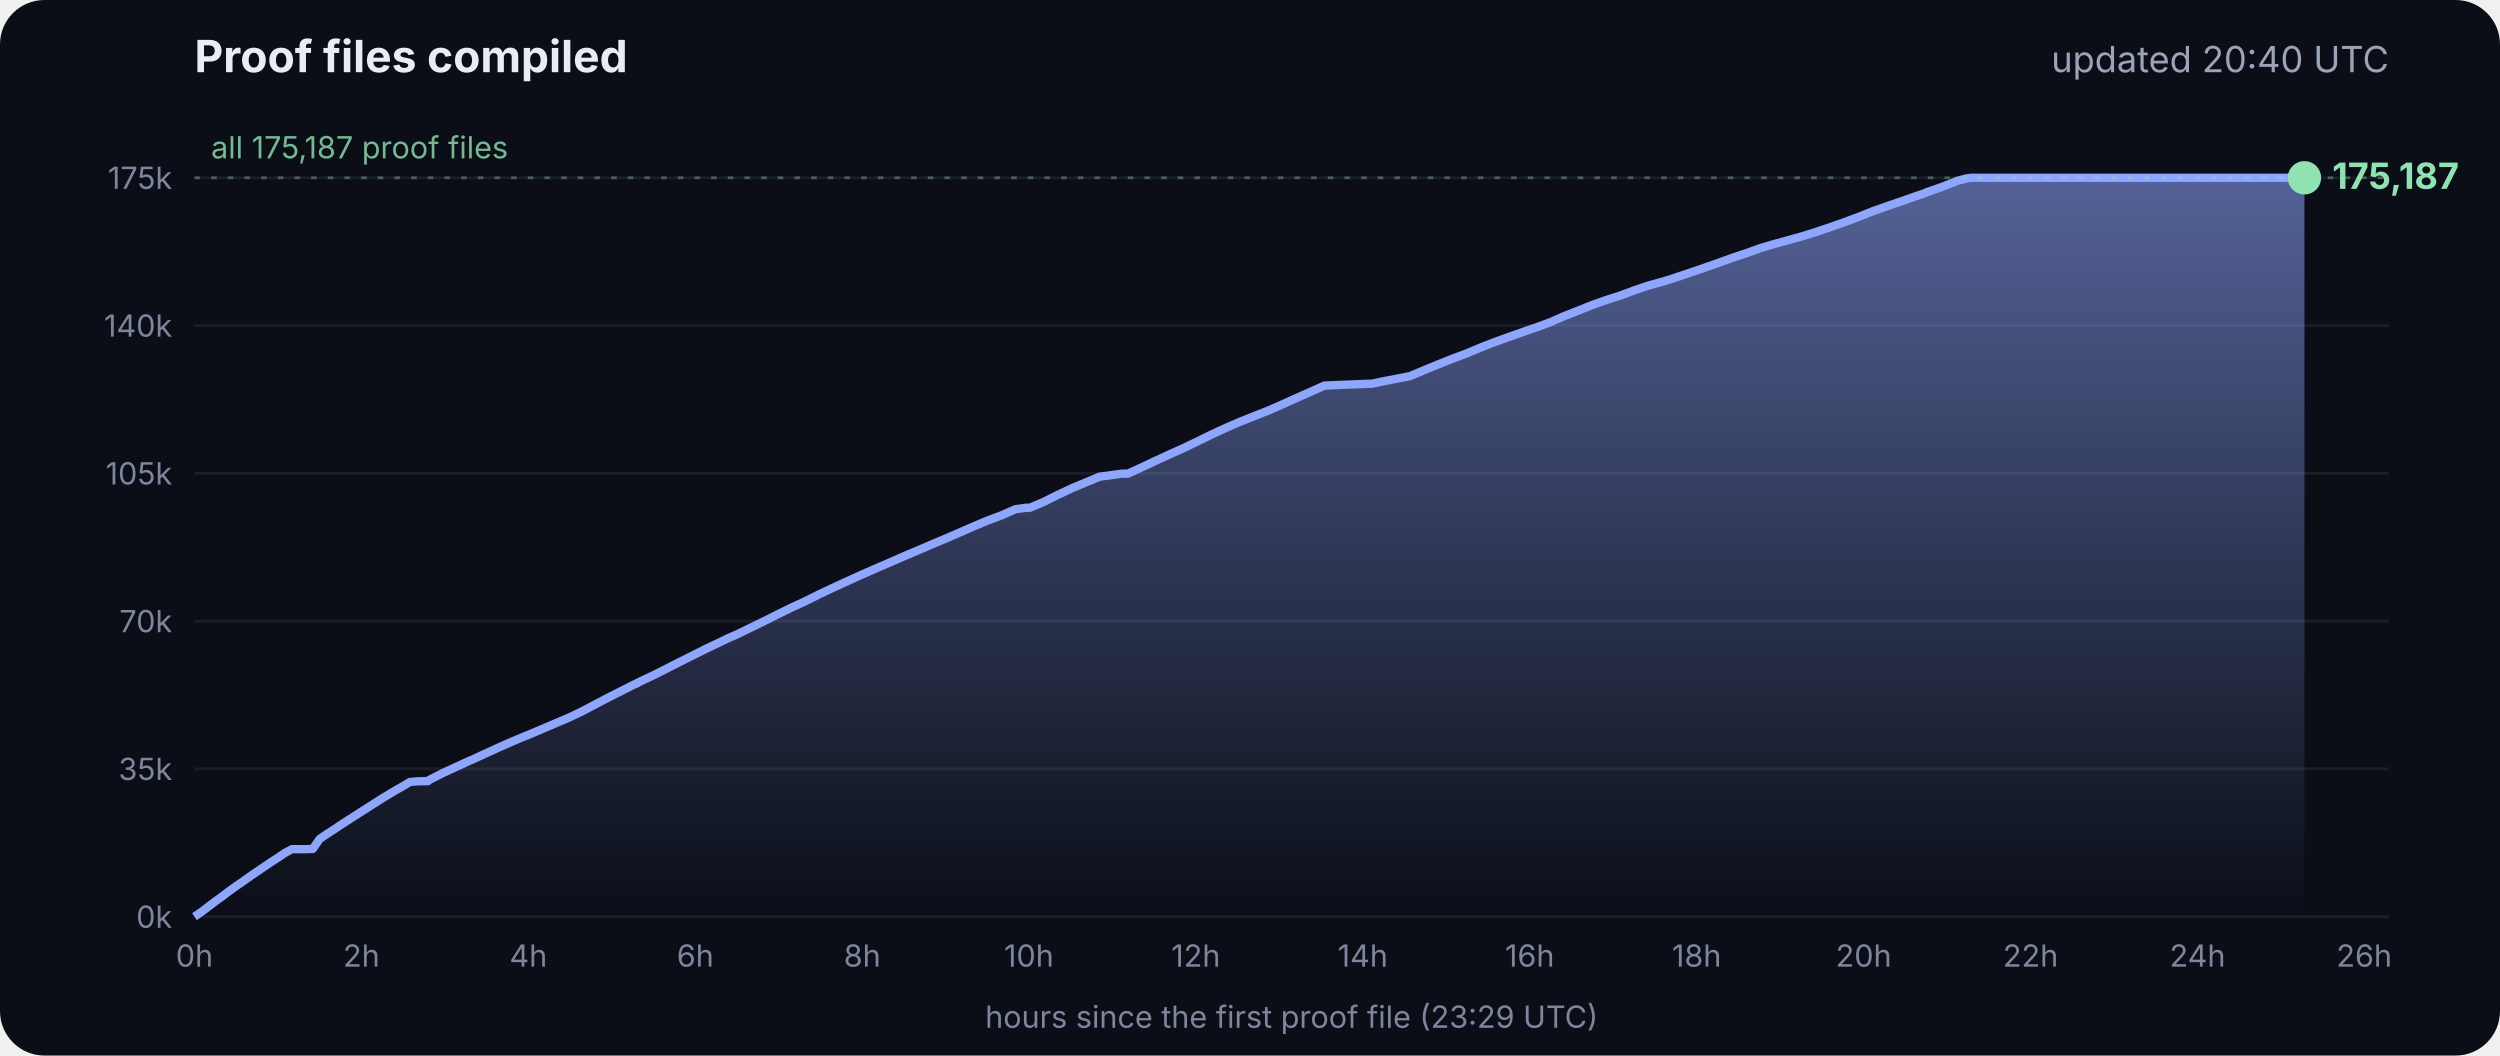
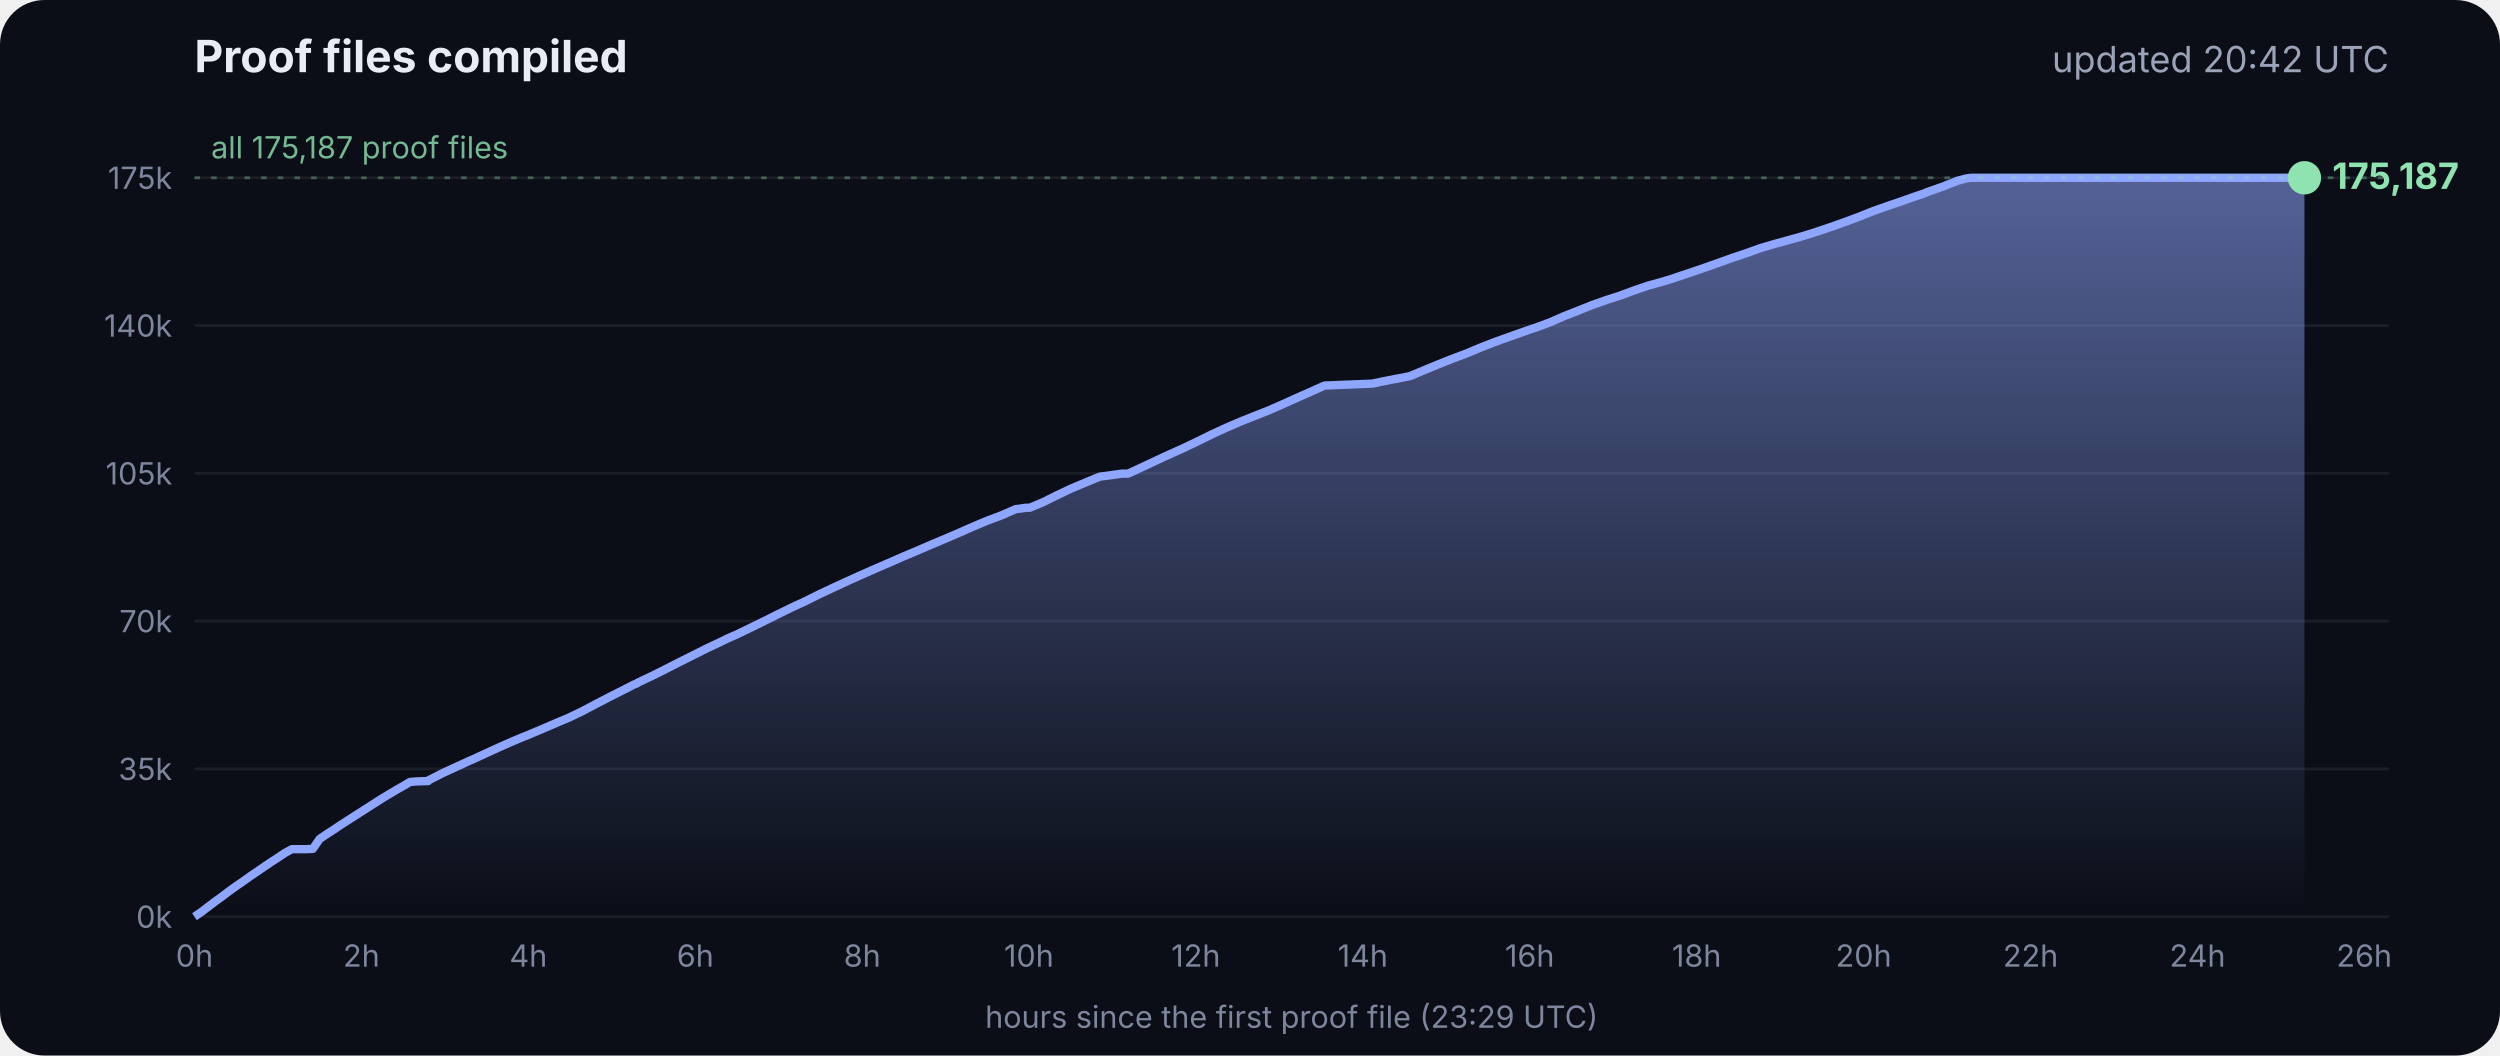
<svg xmlns="http://www.w3.org/2000/svg" viewBox="0 0 900 380" font-family="Inter, -apple-system, Segoe UI, sans-serif">
  <defs>
    <linearGradient id="g" x1="0" y1="0" x2="0" y2="1">
      <stop offset="0" stop-color="#8fa6ff" stop-opacity=".55" />
      <stop offset="1" stop-color="#8fa6ff" stop-opacity="0" />
    </linearGradient>
  </defs>
  <rect width="900" height="380" rx="16" fill="#0b0e17" />
  <text x="70" y="26" fill="#e8ecf5" font-size="16" font-weight="700">Proof files compiled</text>
-   <text x="860" y="26" fill="#9aa3b8" font-size="13" text-anchor="end">updated 20:40 UTC</text>
+   <text x="860" y="26" fill="#9aa3b8" font-size="13" text-anchor="end">updated 20:42 UTC</text>
  <line x1="70" x2="860" y1="330.0" y2="330.0" stroke="#ffffff" stroke-opacity=".07" />
  <text x="62" y="334.0" fill="#7d869c" font-size="11" text-anchor="end">0k</text>
  <line x1="70" x2="860" y1="276.8" y2="276.8" stroke="#ffffff" stroke-opacity=".07" />
  <text x="62" y="280.8" fill="#7d869c" font-size="11" text-anchor="end">35k</text>
  <line x1="70" x2="860" y1="223.6" y2="223.6" stroke="#ffffff" stroke-opacity=".07" />
  <text x="62" y="227.6" fill="#7d869c" font-size="11" text-anchor="end">70k</text>
  <line x1="70" x2="860" y1="170.4" y2="170.4" stroke="#ffffff" stroke-opacity=".07" />
  <text x="62" y="174.4" fill="#7d869c" font-size="11" text-anchor="end">105k</text>
  <line x1="70" x2="860" y1="117.2" y2="117.2" stroke="#ffffff" stroke-opacity=".07" />
  <text x="62" y="121.2" fill="#7d869c" font-size="11" text-anchor="end">140k</text>
  <line x1="70" x2="860" y1="64.0" y2="64.0" stroke="#ffffff" stroke-opacity=".07" />
  <text x="62" y="68.0" fill="#7d869c" font-size="11" text-anchor="end">175k</text>
  <text x="70.0" y="348" fill="#7d869c" font-size="11" text-anchor="middle">0h</text>
  <text x="130.1" y="348" fill="#7d869c" font-size="11" text-anchor="middle">2h</text>
  <text x="190.2" y="348" fill="#7d869c" font-size="11" text-anchor="middle">4h</text>
  <text x="250.3" y="348" fill="#7d869c" font-size="11" text-anchor="middle">6h</text>
  <text x="310.4" y="348" fill="#7d869c" font-size="11" text-anchor="middle">8h</text>
  <text x="370.4" y="348" fill="#7d869c" font-size="11" text-anchor="middle">10h</text>
  <text x="430.5" y="348" fill="#7d869c" font-size="11" text-anchor="middle">12h</text>
  <text x="490.6" y="348" fill="#7d869c" font-size="11" text-anchor="middle">14h</text>
  <text x="550.7" y="348" fill="#7d869c" font-size="11" text-anchor="middle">16h</text>
  <text x="610.8" y="348" fill="#7d869c" font-size="11" text-anchor="middle">18h</text>
  <text x="670.9" y="348" fill="#7d869c" font-size="11" text-anchor="middle">20h</text>
  <text x="731.0" y="348" fill="#7d869c" font-size="11" text-anchor="middle">22h</text>
  <text x="791.1" y="348" fill="#7d869c" font-size="11" text-anchor="middle">24h</text>
  <text x="851.1" y="348" fill="#7d869c" font-size="11" text-anchor="middle">26h</text>
  <polygon points="70.0,330.0 70.0,330.0 72.5,328.3 75.0,326.4 77.5,324.5 80.0,322.7 82.5,320.8 85.0,319.0 87.5,317.3 90.0,315.5 92.5,313.8 95.0,312.1 97.5,310.4 100.0,308.8 102.5,307.1 105.1,305.7 107.6,305.7 110.1,305.7 112.6,305.6 115.1,302.0 117.6,300.3 120.1,298.7 122.6,297.0 125.1,295.4 127.6,293.8 130.1,292.2 132.6,290.6 135.1,289.0 137.6,287.4 140.1,285.9 142.6,284.4 145.1,283.0 147.6,281.5 150.1,281.3 153.5,281.2 153.7,281.2 154.1,281.2 154.3,280.9 159.4,278.3 164.4,276.0 169.4,273.7 169.5,273.7 174.5,271.4 179.5,269.1 184.5,266.9 188.3,265.3 189.6,264.8 194.6,262.7 199.7,260.5 204.7,258.4 209.7,256.0 214.8,253.3 219.8,250.7 224.8,248.2 228.5,246.3 228.9,246.2 229.5,245.9 229.5,245.8 234.6,243.4 239.6,240.9 244.7,238.3 249.7,235.8 254.7,233.3 259.8,230.9 261.8,229.9 264.8,228.6 269.8,226.2 274.9,223.7 279.9,221.2 285.0,218.7 290.0,216.4 295.0,213.9 300.1,211.5 305.1,209.2 310.2,206.9 315.2,204.7 320.3,202.5 325.3,200.3 330.3,198.2 335.4,196.0 340.4,193.9 345.5,191.7 350.5,189.5 355.5,187.4 360.6,185.5 365.6,183.3 369.3,182.8 370.7,182.8 375.7,180.7 380.7,178.2 385.8,175.8 390.8,173.7 395.9,171.6 404.0,170.5 406.1,170.5 411.1,168.2 416.2,165.8 421.2,163.5 426.3,161.2 431.3,158.8 436.4,156.3 441.4,154.0 446.5,151.8 451.5,149.8 456.6,147.8 461.6,145.6 466.7,143.3 471.7,141.1 476.8,138.8 494.1,138.1 497.3,137.4 507.6,135.4 512.6,133.3 517.7,131.2 522.7,129.2 527.8,127.3 532.8,125.2 537.9,123.2 542.9,121.4 548.0,119.6 551.4,118.4 553.0,117.9 553.5,117.7 558.1,116.0 563.1,113.8 568.2,111.8 573.2,109.8 578.3,108.0 583.3,106.4 588.4,104.5 593.4,102.8 598.5,101.4 602.4,100.2 603.5,99.8 608.6,98.1 613.6,96.4 618.7,94.6 623.7,92.8 628.8,91.1 633.8,89.3 635.5,88.8 638.9,87.8 644.0,86.4 649.0,85.0 654.1,83.4 659.1,81.7 664.2,79.9 669.3,78.0 674.3,76.0 679.4,74.2 684.4,72.5 689.5,70.7 692.8,69.6 693.6,69.2 694.5,68.9 699.6,67.1 704.6,65.1 708.0,64.2 708.8,64.1 709.7,64.0 713.4,64.0 715.2,64.0 718.5,64.0 723.5,64.0 728.6,64.0 733.7,64.0 738.7,64.0 743.7,64.0 748.8,64.0 753.9,64.0 758.9,64.0 764.0,64.0 769.0,64.0 774.1,64.0 779.1,64.0 784.2,64.0 789.2,64.0 794.3,64.0 797.0,64.0 798.2,64.0 799.3,64.0 804.4,64.0 809.4,64.0 814.5,64.0 818.9,64.0 819.1,64.0 819.5,64.0 822.0,64.0 824.6,64.0 826.0,64.0 826.0,64.0 826.4,64.0 828.9,64.0 829.2,64.0 829.6,64.0 829.6,330.0" fill="url(#g)" />
  <polyline points="70.0,330.0 72.5,328.3 75.0,326.4 77.5,324.5 80.0,322.7 82.5,320.8 85.0,319.0 87.5,317.3 90.0,315.5 92.5,313.8 95.0,312.1 97.5,310.4 100.0,308.8 102.5,307.1 105.1,305.7 107.6,305.7 110.1,305.7 112.6,305.6 115.1,302.0 117.6,300.3 120.1,298.7 122.6,297.0 125.1,295.4 127.6,293.8 130.1,292.2 132.6,290.6 135.1,289.0 137.6,287.4 140.1,285.9 142.6,284.4 145.1,283.0 147.6,281.5 150.1,281.3 153.5,281.2 153.7,281.2 154.1,281.2 154.3,280.9 159.4,278.3 164.4,276.0 169.4,273.7 169.5,273.7 174.5,271.4 179.5,269.1 184.5,266.9 188.3,265.3 189.6,264.8 194.6,262.7 199.7,260.5 204.7,258.4 209.7,256.0 214.8,253.3 219.8,250.7 224.8,248.2 228.5,246.3 228.9,246.2 229.5,245.9 229.5,245.8 234.6,243.4 239.6,240.9 244.7,238.3 249.7,235.8 254.7,233.3 259.8,230.9 261.8,229.9 264.8,228.6 269.8,226.2 274.9,223.7 279.9,221.2 285.0,218.7 290.0,216.4 295.0,213.9 300.1,211.5 305.1,209.2 310.2,206.9 315.2,204.7 320.3,202.5 325.3,200.3 330.3,198.2 335.4,196.0 340.4,193.9 345.5,191.7 350.5,189.5 355.5,187.4 360.6,185.5 365.6,183.3 369.3,182.8 370.7,182.8 375.7,180.7 380.7,178.2 385.8,175.8 390.8,173.7 395.9,171.6 404.0,170.5 406.1,170.5 411.1,168.2 416.2,165.8 421.2,163.5 426.3,161.2 431.3,158.8 436.4,156.3 441.4,154.0 446.5,151.8 451.5,149.8 456.6,147.8 461.6,145.6 466.7,143.3 471.7,141.1 476.8,138.8 494.1,138.1 497.3,137.4 507.6,135.4 512.6,133.3 517.7,131.2 522.7,129.2 527.8,127.3 532.8,125.2 537.9,123.2 542.9,121.4 548.0,119.6 551.4,118.4 553.0,117.9 553.5,117.7 558.1,116.0 563.1,113.8 568.2,111.8 573.2,109.8 578.3,108.0 583.3,106.4 588.4,104.5 593.4,102.8 598.5,101.4 602.4,100.2 603.5,99.8 608.6,98.1 613.6,96.4 618.7,94.6 623.7,92.8 628.8,91.1 633.8,89.3 635.5,88.8 638.9,87.8 644.0,86.4 649.0,85.0 654.1,83.4 659.1,81.7 664.2,79.9 669.3,78.0 674.3,76.0 679.4,74.2 684.4,72.5 689.5,70.7 692.8,69.6 693.6,69.2 694.5,68.9 699.6,67.1 704.6,65.1 708.0,64.2 708.8,64.1 709.7,64.0 713.4,64.0 715.2,64.0 718.5,64.0 723.5,64.0 728.6,64.0 733.7,64.0 738.7,64.0 743.7,64.0 748.8,64.0 753.9,64.0 758.9,64.0 764.0,64.0 769.0,64.0 774.1,64.0 779.1,64.0 784.2,64.0 789.2,64.0 794.3,64.0 797.0,64.0 798.2,64.0 799.3,64.0 804.4,64.0 809.4,64.0 814.5,64.0 818.9,64.0 819.1,64.0 819.5,64.0 822.0,64.0 824.6,64.0 826.0,64.0 826.0,64.0 826.4,64.0 828.9,64.0 829.2,64.0 829.6,64.0" fill="none" stroke="#8fa6ff" stroke-width="3" stroke-linejoin="round" />
  <circle cx="829.6" cy="64.0" r="6" fill="#8fe3b0" />
  <text x="839.6" y="68.0" fill="#8fe3b0" font-size="13" font-weight="700">175,187</text>
  <line x1="70" x2="860" y1="64.0" y2="64.0" stroke="#8fe3b0" stroke-opacity=".35" stroke-dasharray="2 4" />
  <text x="76" y="57.0" fill="#8fe3b0" fill-opacity=".8" font-size="11">all 175,187 proof files</text>
  <text x="465" y="370" fill="#7d869c" font-size="11" text-anchor="middle">hours since the first proof file (23:29 UTC)</text>
</svg>
